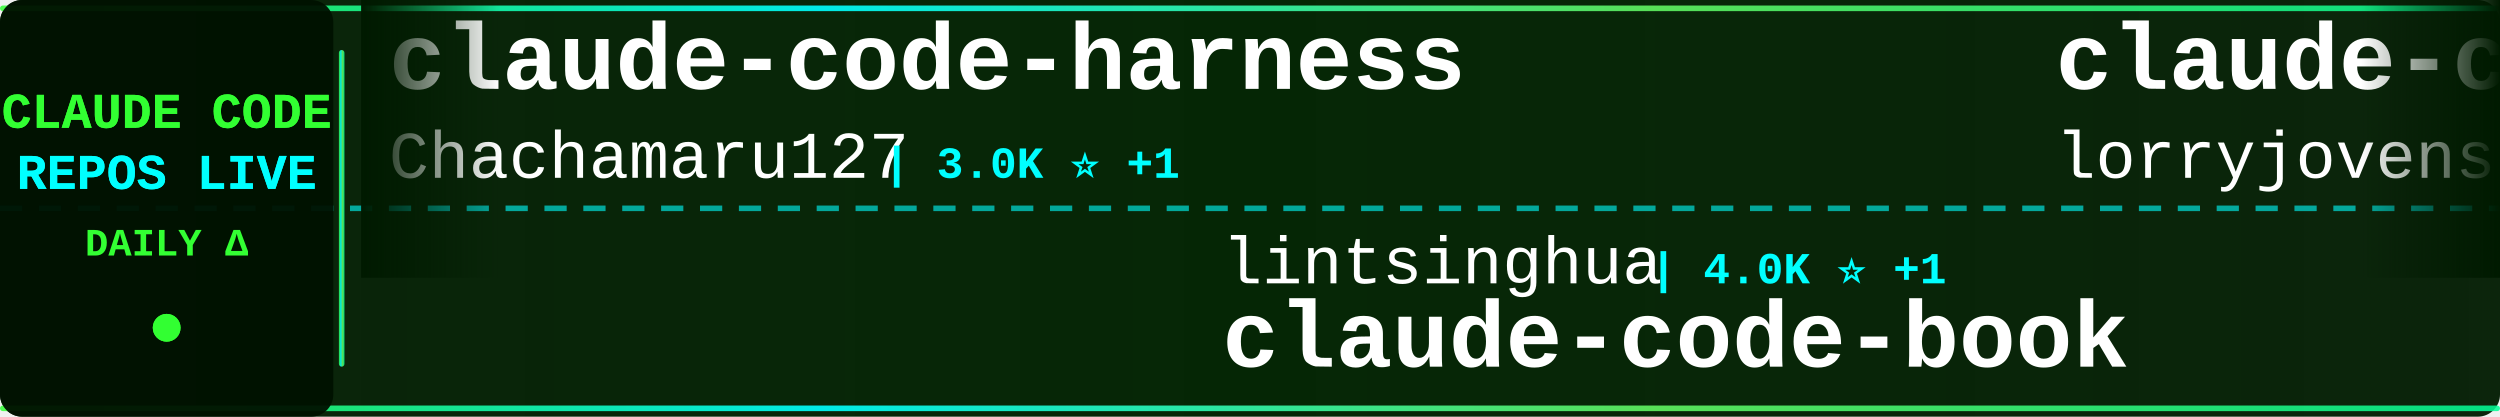
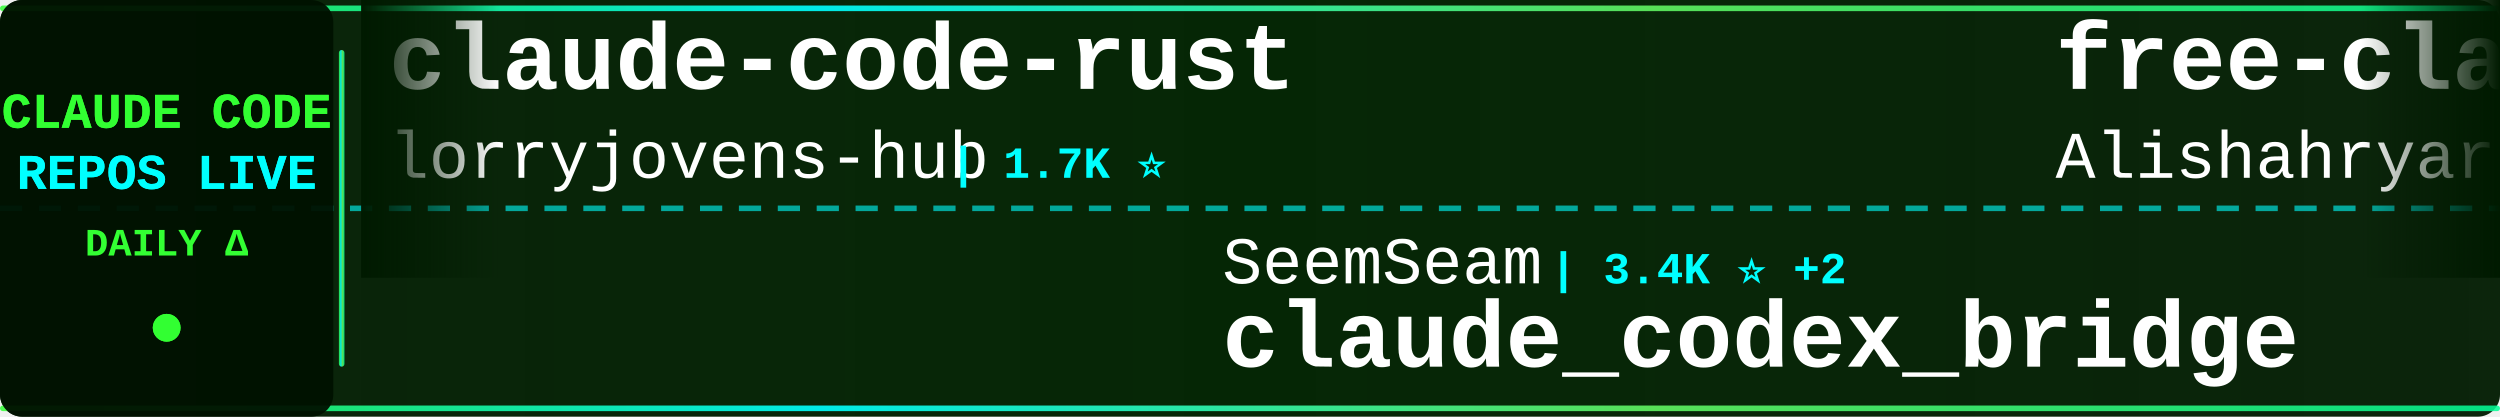
<svg xmlns="http://www.w3.org/2000/svg" width="900" height="150">
  <defs>
    <linearGradient id="tickerBg" x1="0%" y1="0%" x2="100%" y2="0%">
      <stop offset="0%" style="stop-color:#001a00;stop-opacity:0.95" />
      <stop offset="50%" style="stop-color:#002200;stop-opacity:0.98" />
      <stop offset="100%" style="stop-color:#001a00;stop-opacity:0.95" />
    </linearGradient>
    <linearGradient id="borderGrad" x1="0%" y1="0%" x2="100%" y2="0%">
      <stop offset="0%" style="stop-color:#33ff33;stop-opacity:0.85">
        <animate attributeName="stop-opacity" values="0.85;1;0.85" dur="2s" repeatCount="indefinite" />
      </stop>
      <stop offset="33%" style="stop-color:#00ffff;stop-opacity:0.9">
        <animate attributeName="stop-opacity" values="0.9;1;0.9" dur="2.2s" repeatCount="indefinite" />
      </stop>
      <stop offset="66%" style="stop-color:#66ff66;stop-opacity:0.85">
        <animate attributeName="stop-opacity" values="0.85;1;0.85" dur="1.8s" repeatCount="indefinite" />
      </stop>
      <stop offset="100%" style="stop-color:#00ff99;stop-opacity:0.85">
        <animate attributeName="stop-opacity" values="0.85;1;0.85" dur="2s" repeatCount="indefinite" />
      </stop>
    </linearGradient>
    <filter id="textGlow">
      <feGaussianBlur stdDeviation="0.1" result="coloredBlur" />
      <feMerge>
        <feMergeNode in="coloredBlur" />
        <feMergeNode in="SourceGraphic" />
      </feMerge>
    </filter>
    <filter id="metricGlow">
      <feGaussianBlur stdDeviation="0.2" result="coloredBlur" />
      <feMerge>
        <feMergeNode in="coloredBlur" />
        <feMergeNode in="SourceGraphic" />
      </feMerge>
    </filter>
    <linearGradient id="leftFade" x1="0%" y1="0%" x2="100%" y2="0%">
      <stop offset="0%" style="stop-color:#001a00;stop-opacity:1" />
      <stop offset="100%" style="stop-color:#001a00;stop-opacity:0" />
    </linearGradient>
    <linearGradient id="rightFade" x1="0%" y1="0%" x2="100%" y2="0%">
      <stop offset="0%" style="stop-color:#001a00;stop-opacity:0" />
      <stop offset="100%" style="stop-color:#001a00;stop-opacity:1" />
    </linearGradient>
  </defs>
  <rect width="900" height="150" fill="url(#tickerBg)" rx="8" />
  <rect x="0" y="2" width="900" height="2" fill="url(#borderGrad)" rx="1" />
  <rect x="0" y="146" width="900" height="2" fill="url(#borderGrad)" rx="1" />
  <line x1="0" y1="75" x2="900" y2="75" stroke="#00ffff" stroke-width="2" stroke-dasharray="8 6" opacity="0.6" />
  <rect x="0" y="0" width="120" height="150" fill="#001100" opacity="0.95" rx="8" />
  <text x="60" y="46" font-family="'Courier New', monospace" font-size="18" font-weight="bold" fill="#33ff33" text-anchor="middle" filter="url(#textGlow)">
    CLAUDE CODE
  </text>
  <text x="60" y="68" font-family="'Courier New', monospace" font-size="18" font-weight="bold" fill="#00ffff" text-anchor="middle" filter="url(#textGlow)">
    REPOS LIVE
  </text>
  <text x="60" y="92" font-family="'Courier New', monospace" font-size="14" font-weight="bold" fill="#33ff33" text-anchor="middle">
    DAILY Δ
  </text>
  <circle cx="60" cy="118" r="5" fill="#33ff33" filter="url(#metricGlow)">
    <animate attributeName="r" values="4;6;4" dur="1.5s" repeatCount="indefinite" />
    <animate attributeName="opacity" values="0.6;1;0.6" dur="1.5s" repeatCount="indefinite" />
  </circle>
  <rect x="122" y="18" width="2" height="114" fill="url(#borderGrad)" rx="1" />
  <clipPath id="tickerClip">
    <rect x="130" y="0" width="770" height="150" />
  </clipPath>
  <g clip-path="url(#tickerClip)">
    <g id="tickerItems">
      <animateTransform attributeName="transform" attributeType="XML" type="translate" from="0 0" to="-3000 0" dur="54s" repeatCount="indefinite" />
      <g transform="translate(0, 0)">
-         <text x="140" y="32" font-family="'Courier New', monospace" font-size="34" font-weight="bold" fill="#ffffff">claude-code-harness</text>
-         <text x="140" y="64" font-family="'Courier New', monospace" font-size="24" font-weight="normal" fill="#ffffff" opacity="1.0">Chachamaru127</text>
-         <text x="318" y="64" font-family="'Courier New', monospace" font-size="16" font-weight="bold" fill="#00ffff"> | 3.0K ⭐ +1</text>
-       </g>
-       <g transform="translate(300, 0)">
-         <text x="140" y="102" font-family="'Courier New', monospace" font-size="24" font-weight="normal" fill="#ffffff" opacity="1.0">lintsinghua</text>
-         <text x="294" y="102" font-family="'Courier New', monospace" font-size="16" font-weight="bold" fill="#00ffff"> | 4.0K ⭐ +1</text>
-         <text x="140" y="132" font-family="'Courier New', monospace" font-size="34" font-weight="bold" fill="#ffffff">claude-code-book</text>
-       </g>
-       <g transform="translate(600, 0)">
        <text x="140" y="32" font-family="'Courier New', monospace" font-size="34" font-weight="bold" fill="#ffffff">claude-code-rust</text>
        <text x="140" y="64" font-family="'Courier New', monospace" font-size="24" font-weight="normal" fill="#ffffff" opacity="1.0">lorryjovens-hub</text>
        <text x="342" y="64" font-family="'Courier New', monospace" font-size="16" font-weight="bold" fill="#00ffff"> | 1.7K ⭐</text>
      </g>
+       <g transform="translate(300, 0)">
+         <text x="140" y="102" font-family="'Courier New', monospace" font-size="24" font-weight="normal" fill="#ffffff" opacity="1.0">SeemSeam</text>
+         <text x="258" y="102" font-family="'Courier New', monospace" font-size="16" font-weight="bold" fill="#00ffff"> | 3.4K ⭐ +2</text>
+         <text x="140" y="132" font-family="'Courier New', monospace" font-size="34" font-weight="bold" fill="#ffffff">claude_codex_bridge</text>
+       </g>
+       <g transform="translate(600, 0)">
+         <text x="140" y="32" font-family="'Courier New', monospace" font-size="34" font-weight="bold" fill="#ffffff">free-claude-code</text>
+         <text x="140" y="64" font-family="'Courier New', monospace" font-size="24" font-weight="normal" fill="#ffffff" opacity="1.0">Alishahryar1</text>
+         <text x="306" y="64" font-family="'Courier New', monospace" font-size="16" font-weight="bold" fill="#00ffff"> | 44.1K ⭐ +64</text>
+       </g>
      <g transform="translate(900, 0)">
-         <text x="140" y="102" font-family="'Courier New', monospace" font-size="24" font-weight="normal" fill="#ffffff" opacity="1.0">ChrisWiles</text>
-         <text x="282" y="102" font-family="'Courier New', monospace" font-size="16" font-weight="bold" fill="#00ffff"> | 6.0K ⭐</text>
-         <text x="140" y="132" font-family="'Courier New', monospace" font-size="34" font-weight="bold" fill="#ffffff">claude-code-showcase</text>
+         <text x="140" y="102" font-family="'Courier New', monospace" font-size="24" font-weight="normal" fill="#ffffff" opacity="1.0">chauncygu</text>
+         <text x="270" y="102" font-family="'Courier New', monospace" font-size="16" font-weight="bold" fill="#00ffff"> | 2.8K ⭐</text>
+         <text x="140" y="132" font-family="'Courier New', monospace" font-size="34" font-weight="bold" fill="#ffffff">collection-claude-code-s...</text>
      </g>
      <g transform="translate(1200, 0)">
-         <text x="140" y="32" font-family="'Courier New', monospace" font-size="34" font-weight="bold" fill="#ffffff">ECC</text>
-         <text x="140" y="64" font-family="'Courier New', monospace" font-size="24" font-weight="normal" fill="#ffffff" opacity="1.0">affaan-m</text>
-         <text x="258" y="64" font-family="'Courier New', monospace" font-size="16" font-weight="bold" fill="#00ffff"> | 237.4K ⭐ +48</text>
+         <text x="140" y="32" font-family="'Courier New', monospace" font-size="34" font-weight="bold" fill="#ffffff">claude-code-hub</text>
+         <text x="140" y="64" font-family="'Courier New', monospace" font-size="24" font-weight="normal" fill="#ffffff" opacity="1.0">ding113</text>
+         <text x="246" y="64" font-family="'Courier New', monospace" font-size="16" font-weight="bold" fill="#00ffff"> | 3.3K ⭐</text>
      </g>
      <g transform="translate(1500, 0)">
-         <text x="140" y="102" font-family="'Courier New', monospace" font-size="24" font-weight="normal" fill="#ffffff" opacity="1.0">zebbern</text>
-         <text x="246" y="102" font-family="'Courier New', monospace" font-size="16" font-weight="bold" fill="#00ffff"> | 4.5K ⭐ +1</text>
-         <text x="140" y="132" font-family="'Courier New', monospace" font-size="34" font-weight="bold" fill="#ffffff">claude-code-guide</text>
+         <text x="140" y="102" font-family="'Courier New', monospace" font-size="24" font-weight="normal" fill="#ffffff" opacity="1.0">oboard</text>
+         <text x="234" y="102" font-family="'Courier New', monospace" font-size="16" font-weight="bold" fill="#00ffff"> | 3.3K ⭐ +1</text>
+         <text x="140" y="132" font-family="'Courier New', monospace" font-size="34" font-weight="bold" fill="#ffffff">claude-code-rev</text>
      </g>
      <g transform="translate(1800, 0)">
-         <text x="140" y="32" font-family="'Courier New', monospace" font-size="34" font-weight="bold" fill="#ffffff">claude-code-workflows</text>
-         <text x="140" y="64" font-family="'Courier New', monospace" font-size="24" font-weight="normal" fill="#ffffff" opacity="1.0">OneRedOak</text>
-         <text x="270" y="64" font-family="'Courier New', monospace" font-size="16" font-weight="bold" fill="#00ffff"> | 3.9K ⭐</text>
+         <text x="140" y="32" font-family="'Courier New', monospace" font-size="34" font-weight="bold" fill="#ffffff">claude-code-infrastructu...</text>
+         <text x="140" y="64" font-family="'Courier New', monospace" font-size="24" font-weight="normal" fill="#ffffff" opacity="1.0">diet103</text>
+         <text x="246" y="64" font-family="'Courier New', monospace" font-size="16" font-weight="bold" fill="#00ffff"> | 10.0K ⭐ +1</text>
      </g>
      <g transform="translate(2100, 0)">
-         <text x="140" y="102" font-family="'Courier New', monospace" font-size="24" font-weight="normal" fill="#ffffff" opacity="1.0">AprilNEA</text>
-         <text x="258" y="102" font-family="'Courier New', monospace" font-size="16" font-weight="bold" fill="#00ffff"> | 394 ⭐</text>
+         <text x="140" y="102" font-family="'Courier New', monospace" font-size="24" font-weight="normal" fill="#ffffff" opacity="1.0">hangsman</text>
+         <text x="258" y="102" font-family="'Courier New', monospace" font-size="16" font-weight="bold" fill="#00ffff"> | 790 ⭐</text>
        <text x="140" y="132" font-family="'Courier New', monospace" font-size="34" font-weight="bold" fill="#ffffff">claude-code-source</text>
      </g>
      <g transform="translate(2400, 0)">
-         <text x="140" y="32" font-family="'Courier New', monospace" font-size="34" font-weight="bold" fill="#ffffff">claude-code-ultimate-gui...</text>
-         <text x="140" y="64" font-family="'Courier New', monospace" font-size="24" font-weight="normal" fill="#ffffff" opacity="1.0">FlorianBruniaux</text>
-         <text x="342" y="64" font-family="'Courier New', monospace" font-size="16" font-weight="bold" fill="#00ffff"> | 5.6K ⭐</text>
+         <text x="140" y="32" font-family="'Courier New', monospace" font-size="34" font-weight="bold" fill="#ffffff">claude-code-base-action</text>
+         <text x="140" y="64" font-family="'Courier New', monospace" font-size="24" font-weight="normal" fill="#ffffff" opacity="1.0">anthropics</text>
+         <text x="282" y="64" font-family="'Courier New', monospace" font-size="16" font-weight="bold" fill="#00ffff"> | 932 ⭐</text>
      </g>
      <g transform="translate(2700, 0)">
-         <text x="140" y="102" font-family="'Courier New', monospace" font-size="24" font-weight="normal" fill="#ffffff" opacity="1.0">repowise-dev</text>
-         <text x="306" y="102" font-family="'Courier New', monospace" font-size="16" font-weight="bold" fill="#00ffff"> | 1.2K ⭐</text>
-         <text x="140" y="132" font-family="'Courier New', monospace" font-size="34" font-weight="bold" fill="#ffffff">claude-code-prompts</text>
+         <text x="140" y="102" font-family="'Courier New', monospace" font-size="24" font-weight="normal" fill="#ffffff" opacity="1.0">anthropics</text>
+         <text x="282" y="102" font-family="'Courier New', monospace" font-size="16" font-weight="bold" fill="#00ffff"> | 8.5K ⭐ +1</text>
+         <text x="140" y="132" font-family="'Courier New', monospace" font-size="34" font-weight="bold" fill="#ffffff">claude-code-action</text>
      </g>
      <g transform="translate(3000, 0)">
-         <text x="140" y="32" font-family="'Courier New', monospace" font-size="34" font-weight="bold" fill="#ffffff">claude-code-harness</text>
-         <text x="140" y="64" font-family="'Courier New', monospace" font-size="24" font-weight="normal" fill="#ffffff" opacity="1.0">Chachamaru127</text>
-         <text x="318" y="64" font-family="'Courier New', monospace" font-size="16" font-weight="bold" fill="#00ffff"> | 3.0K ⭐ +1</text>
-       </g>
-       <g transform="translate(3300, 0)">
-         <text x="140" y="102" font-family="'Courier New', monospace" font-size="24" font-weight="normal" fill="#ffffff" opacity="1.0">lintsinghua</text>
-         <text x="294" y="102" font-family="'Courier New', monospace" font-size="16" font-weight="bold" fill="#00ffff"> | 4.0K ⭐ +1</text>
-         <text x="140" y="132" font-family="'Courier New', monospace" font-size="34" font-weight="bold" fill="#ffffff">claude-code-book</text>
-       </g>
-       <g transform="translate(3600, 0)">
        <text x="140" y="32" font-family="'Courier New', monospace" font-size="34" font-weight="bold" fill="#ffffff">claude-code-rust</text>
        <text x="140" y="64" font-family="'Courier New', monospace" font-size="24" font-weight="normal" fill="#ffffff" opacity="1.0">lorryjovens-hub</text>
        <text x="342" y="64" font-family="'Courier New', monospace" font-size="16" font-weight="bold" fill="#00ffff"> | 1.7K ⭐</text>
      </g>
+       <g transform="translate(3300, 0)">
+         <text x="140" y="102" font-family="'Courier New', monospace" font-size="24" font-weight="normal" fill="#ffffff" opacity="1.0">SeemSeam</text>
+         <text x="258" y="102" font-family="'Courier New', monospace" font-size="16" font-weight="bold" fill="#00ffff"> | 3.4K ⭐ +2</text>
+         <text x="140" y="132" font-family="'Courier New', monospace" font-size="34" font-weight="bold" fill="#ffffff">claude_codex_bridge</text>
+       </g>
+       <g transform="translate(3600, 0)">
+         <text x="140" y="32" font-family="'Courier New', monospace" font-size="34" font-weight="bold" fill="#ffffff">free-claude-code</text>
+         <text x="140" y="64" font-family="'Courier New', monospace" font-size="24" font-weight="normal" fill="#ffffff" opacity="1.0">Alishahryar1</text>
+         <text x="306" y="64" font-family="'Courier New', monospace" font-size="16" font-weight="bold" fill="#00ffff"> | 44.1K ⭐ +64</text>
+       </g>
      <g transform="translate(3900, 0)">
-         <text x="140" y="102" font-family="'Courier New', monospace" font-size="24" font-weight="normal" fill="#ffffff" opacity="1.0">ChrisWiles</text>
-         <text x="282" y="102" font-family="'Courier New', monospace" font-size="16" font-weight="bold" fill="#00ffff"> | 6.0K ⭐</text>
-         <text x="140" y="132" font-family="'Courier New', monospace" font-size="34" font-weight="bold" fill="#ffffff">claude-code-showcase</text>
+         <text x="140" y="102" font-family="'Courier New', monospace" font-size="24" font-weight="normal" fill="#ffffff" opacity="1.0">chauncygu</text>
+         <text x="270" y="102" font-family="'Courier New', monospace" font-size="16" font-weight="bold" fill="#00ffff"> | 2.8K ⭐</text>
+         <text x="140" y="132" font-family="'Courier New', monospace" font-size="34" font-weight="bold" fill="#ffffff">collection-claude-code-s...</text>
      </g>
    </g>
  </g>
  <rect x="130" y="0" width="50" height="100" fill="url(#leftFade)" />
  <rect x="850" y="0" width="50" height="100" fill="url(#rightFade)" />
</svg>
